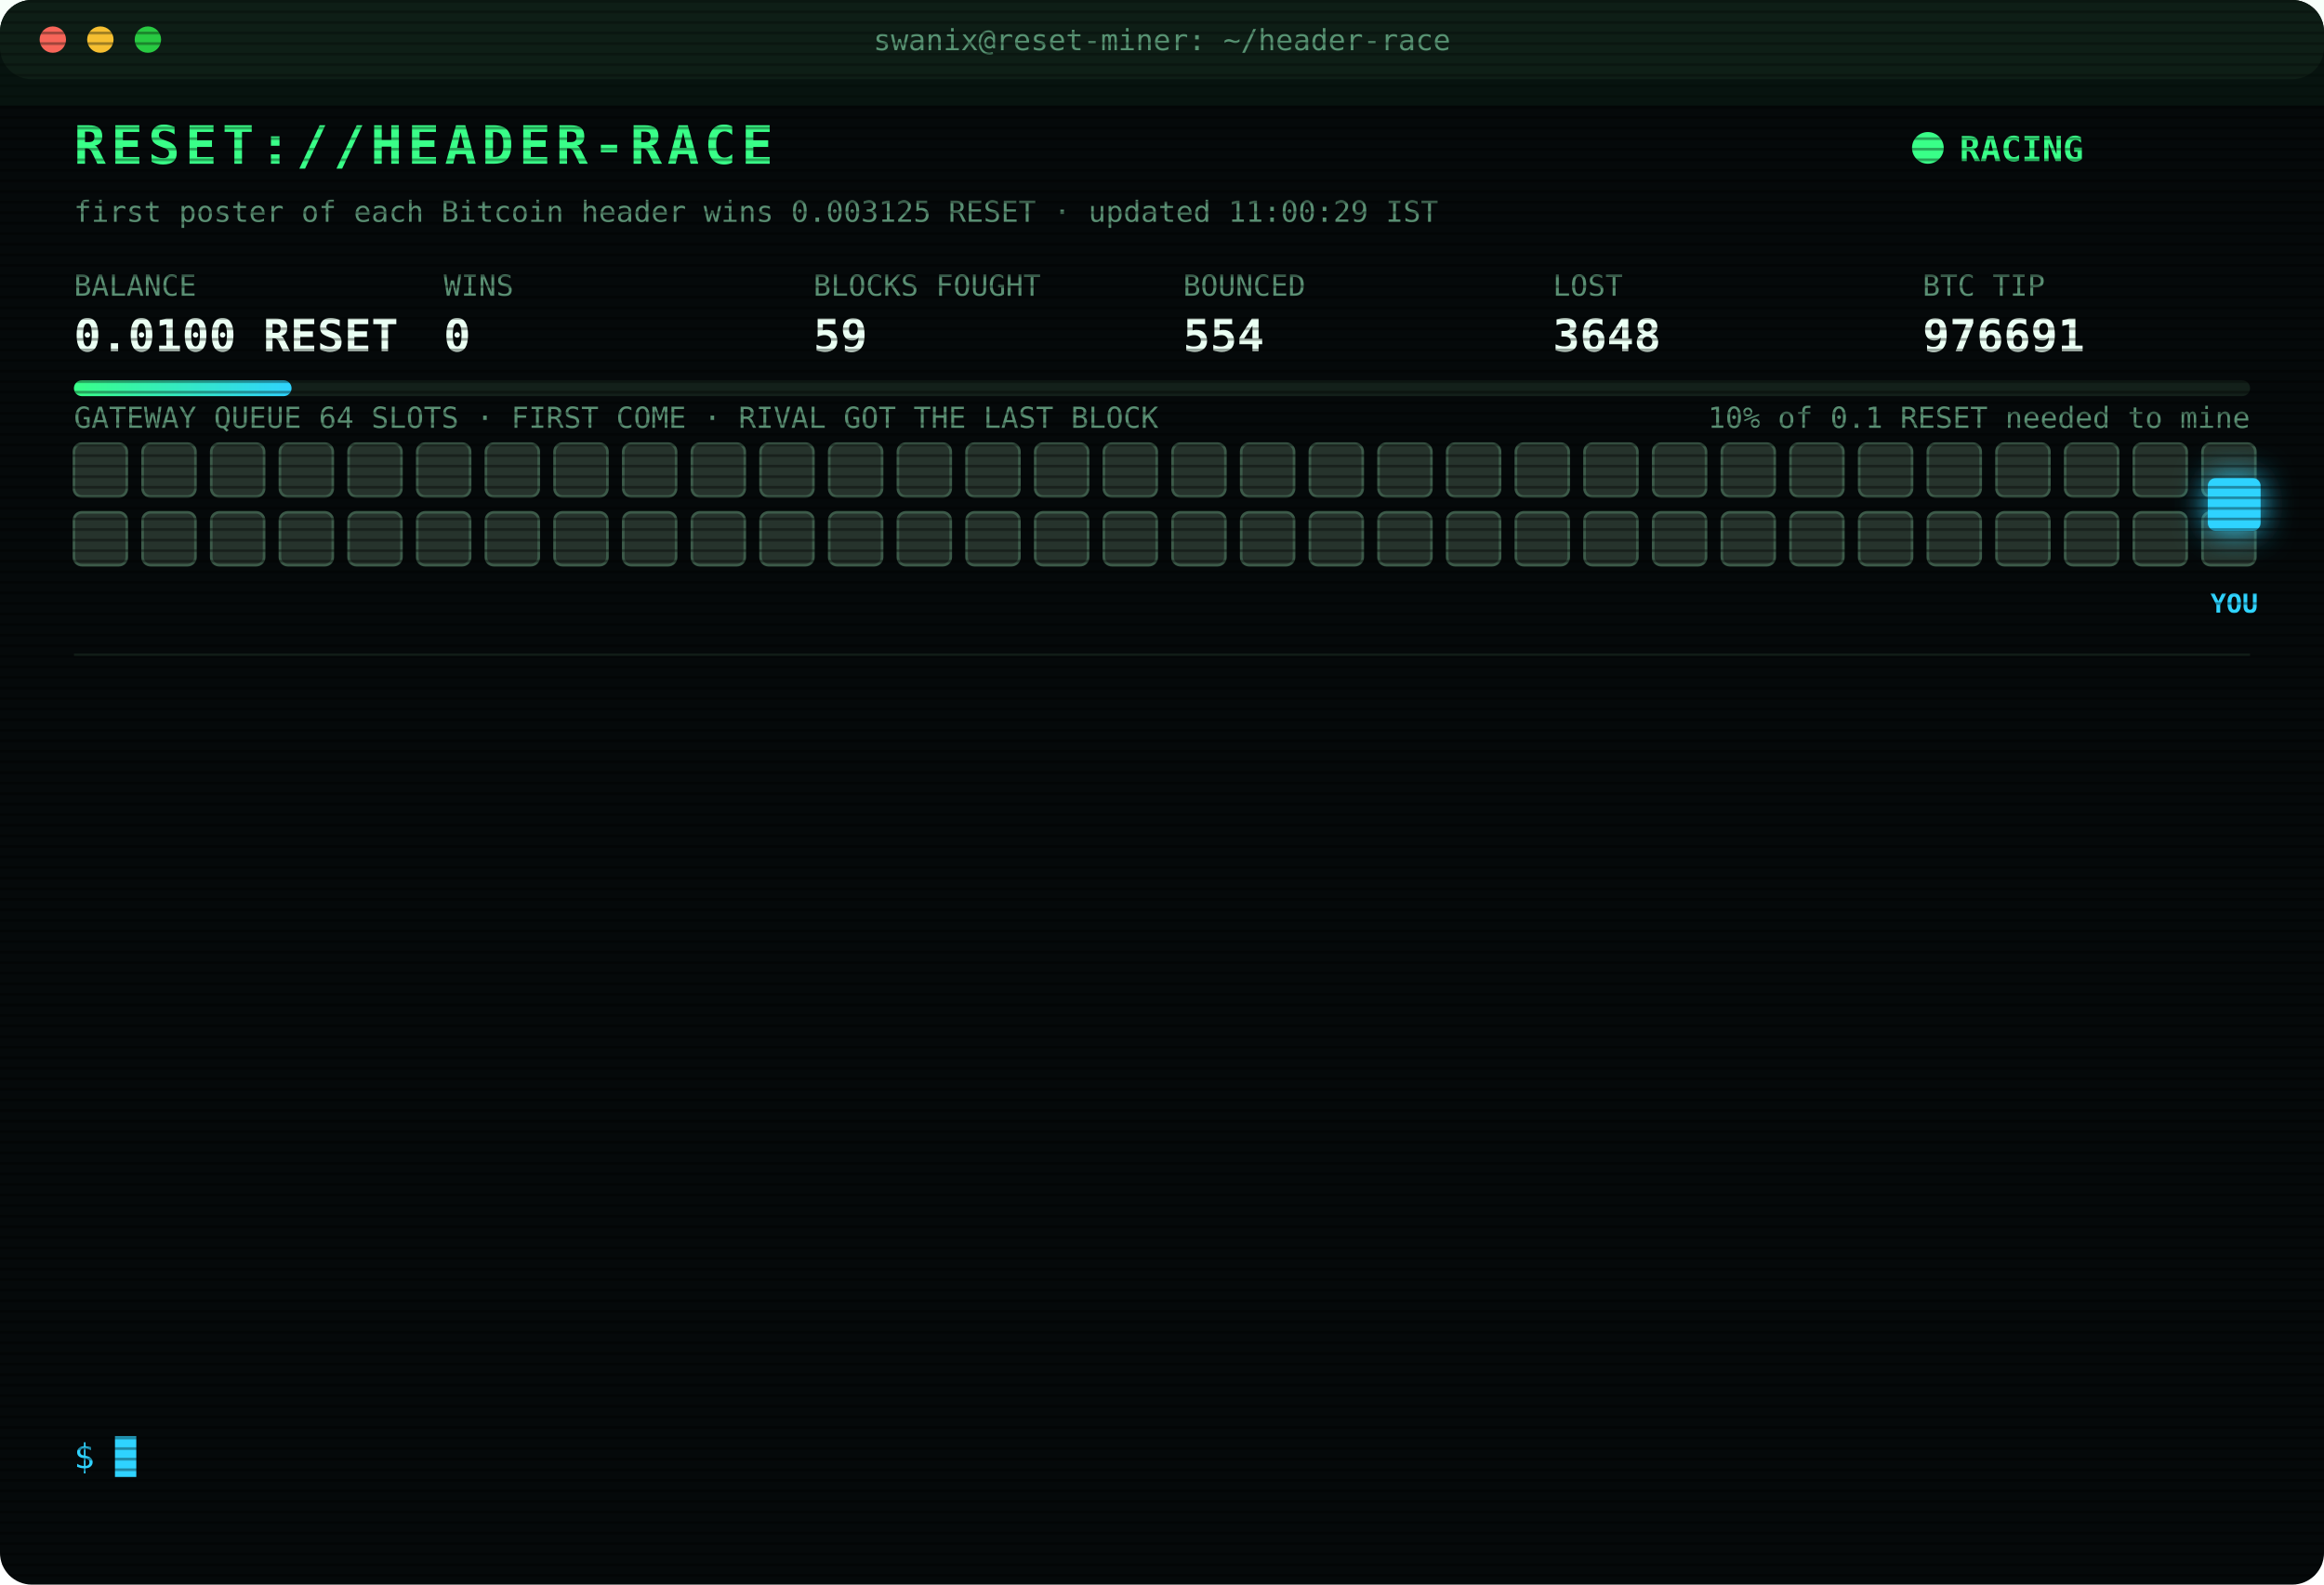
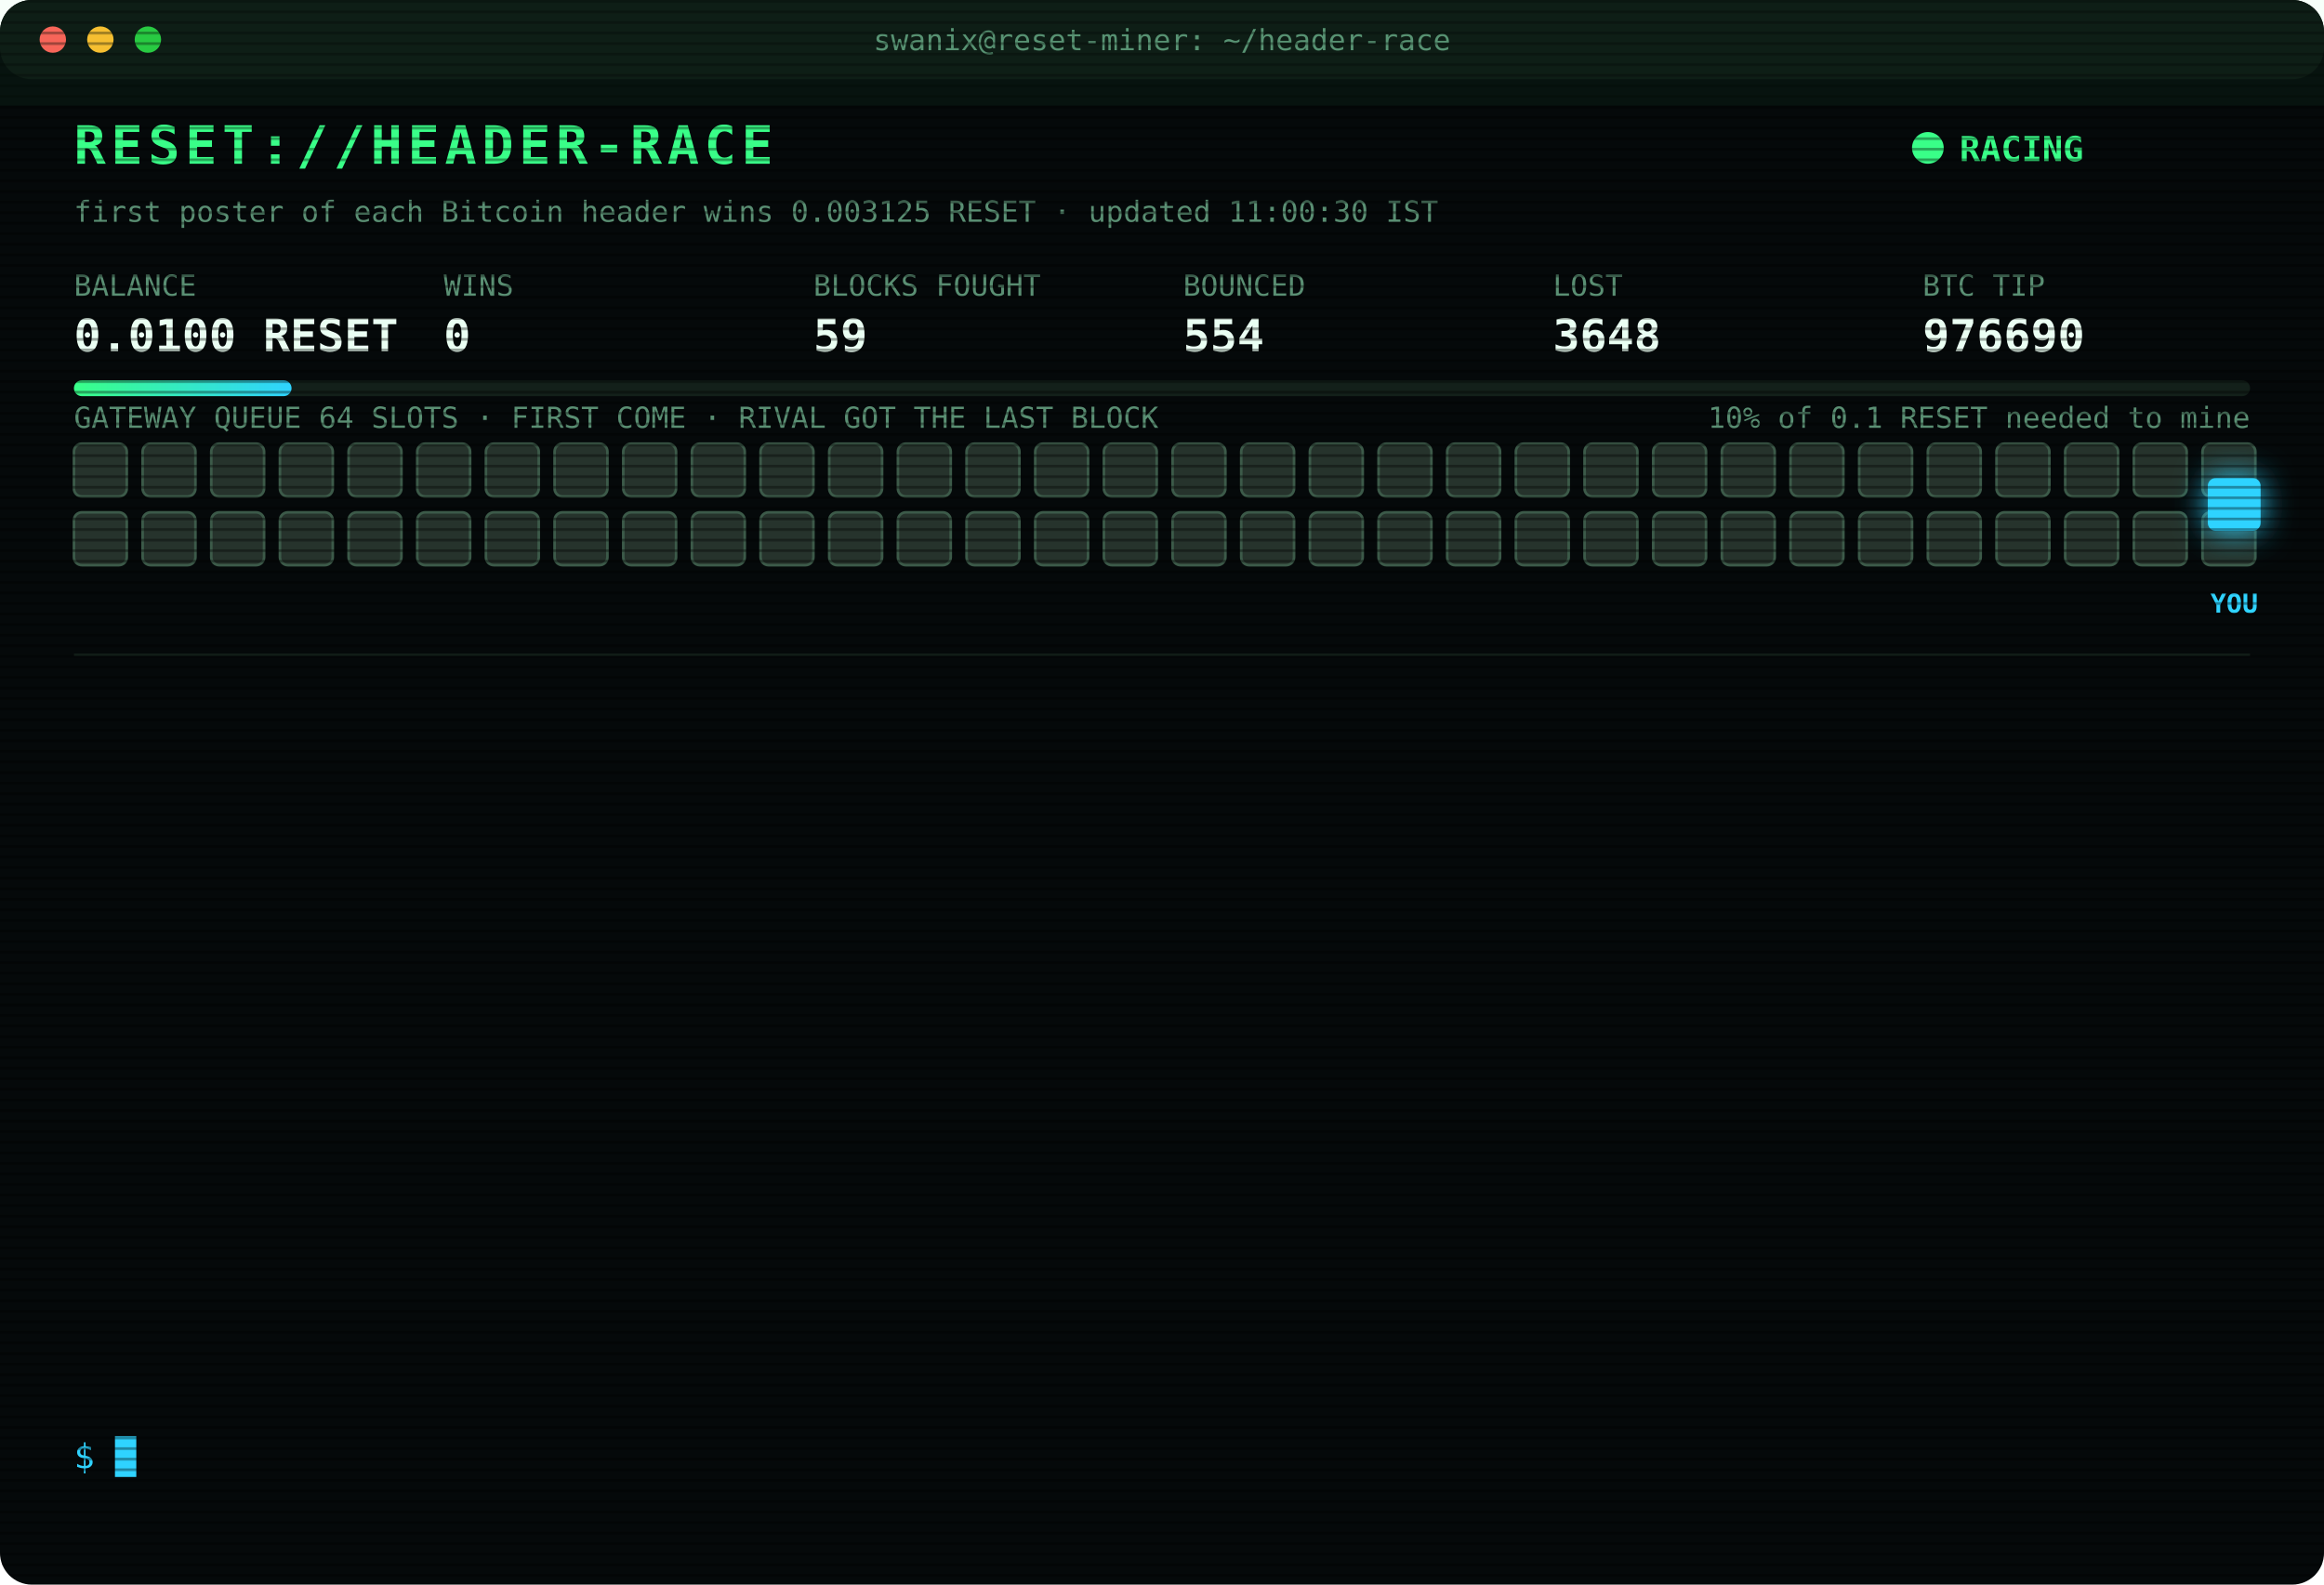
<svg xmlns="http://www.w3.org/2000/svg" width="880" height="600" viewBox="0 0 880 600" font-family="ui-monospace,SFMono-Regular,Menlo,Consolas,monospace">
  <style>
text{font-size:13px;fill:#7CFFB2}
.title{font-size:20px;font-weight:700;fill:#39FF88;letter-spacing:2px;animation:glitch 3s infinite steps(1)}
.sub{fill:#2fd3ff}.k{fill:#5a8f73;font-size:11px}.v{font-size:17px;font-weight:700;fill:#eafff3}
.ts{fill:#3f6b56}.boot{fill:#2fd3ff}.dim{fill:#5a8f73}.bad{fill:#ff4d6d}.warn{fill:#ffd23f}.mag{fill:#ff5cf0}.win{fill:#39FF88;font-weight:700}
.tag{font-size:10px;fill:#2fd3ff;font-weight:700}
.rival{fill:#26332c;stroke:#3c5a49;animation:jam 1.2s infinite alternate}
.idle{fill:#141c18;stroke:#22302a;animation:breathe 4s infinite}
.me{fill:#2fd3ff;filter:drop-shadow(0 0 6px #2fd3ff)}
.hover{animation:nudge 1.1s infinite ease-in-out}.bounce{animation:kick 1.4s infinite}
.ln{opacity:0;animation:in .4s forwards}
.cur{animation:blink 1s infinite steps(1)}
.scan{animation:scan 6s infinite linear}
.led{animation:blink 1.4s infinite}
@keyframes in{from{opacity:0;transform:translateX(-6px)}to{opacity:1;transform:none}}
@keyframes blink{50%{opacity:0}}
@keyframes jam{to{fill:#33463b}}
@keyframes breathe{50%{opacity:.4}}
@keyframes nudge{50%{transform:translateX(-10px)}}
@keyframes kick{0%,100%{transform:none}30%{transform:translateX(-14px)}55%{transform:translateX(10px) translateY(-6px)}}
@keyframes glitch{0%,92%{transform:none}93%{transform:translateX(2px);fill:#ff4d6d}95%{transform:translateX(-2px);fill:#2fd3ff}97%{transform:none}}
@keyframes scan{from{transform:translateY(-40px)}to{transform:translateY(600px)}}
</style>
  <defs>
    <pattern id="sl" width="4" height="4" patternUnits="userSpaceOnUse">
      <rect width="4" height="1" fill="#000" opacity=".35" />
    </pattern>
    <linearGradient id="bar">
      <stop offset="0" stop-color="#39FF88" />
      <stop offset="1" stop-color="#2fd3ff" />
    </linearGradient>
  </defs>
  <rect width="880" height="600" rx="12" fill="#05090a" />
  <rect width="880" height="30" rx="12" fill="#0d1512" />
  <circle cx="20" cy="15" r="5" fill="#ff5f57" />
  <circle cx="38" cy="15" r="5" fill="#febc2e" />
  <circle cx="56" cy="15" r="5" fill="#28c840" />
  <text x="440" y="19" text-anchor="middle" class="k">swanix@reset-miner: ~/header-race</text>
  <text x="28" y="62" class="title">RESET://HEADER-RACE</text>
  <circle class="led" cx="730" cy="56" r="6" fill="#39FF88" />
  <text x="742" y="61" class="win">RACING</text>
-   <text x="28" y="84" class="k">first poster of each Bitcoin header wins 0.003125 RESET · updated 11:00:29 IST</text>
+   <text x="28" y="84" class="k">first poster of each Bitcoin header wins 0.003125 RESET · updated 11:00:30 IST</text>
  <text x="28" y="112" class="k">BALANCE</text>
  <text x="28" y="133" class="v">0.0100 RESET</text>
  <text x="168" y="112" class="k">WINS</text>
  <text x="168" y="133" class="v">0</text>
  <text x="308" y="112" class="k">BLOCKS FOUGHT</text>
  <text x="308" y="133" class="v">59</text>
  <text x="448" y="112" class="k">BOUNCED</text>
  <text x="448" y="133" class="v">554</text>
  <text x="588" y="112" class="k">LOST</text>
  <text x="588" y="133" class="v">3648</text>
  <text x="728" y="112" class="k">BTC TIP</text>
-   <text x="728" y="133" class="v">976691</text>
+   <text x="728" y="133" class="v">976690</text>
  <rect x="28" y="144" width="824" height="6" rx="3" fill="#13201a" />
  <rect x="28" y="144" width="82.4" height="6" rx="3" fill="url(#bar)" />
  <text x="852" y="162" text-anchor="end" class="k">10% of 0.1 RESET needed to mine</text>
  <text x="28" y="162" class="k">GATEWAY QUEUE 64 SLOTS · FIRST COME · RIVAL GOT THE LAST BLOCK</text>
  <rect class="rival" x="28" y="168" width="20" height="20" rx="3" style="animation-delay:0.00s" />
  <rect class="rival" x="54" y="168" width="20" height="20" rx="3" style="animation-delay:0.05s" />
  <rect class="rival" x="80" y="168" width="20" height="20" rx="3" style="animation-delay:0.10s" />
  <rect class="rival" x="106" y="168" width="20" height="20" rx="3" style="animation-delay:0.15s" />
  <rect class="rival" x="132" y="168" width="20" height="20" rx="3" style="animation-delay:0.20s" />
  <rect class="rival" x="158" y="168" width="20" height="20" rx="3" style="animation-delay:0.25s" />
  <rect class="rival" x="184" y="168" width="20" height="20" rx="3" style="animation-delay:0.30s" />
  <rect class="rival" x="210" y="168" width="20" height="20" rx="3" style="animation-delay:0.35s" />
  <rect class="rival" x="236" y="168" width="20" height="20" rx="3" style="animation-delay:0.40s" />
  <rect class="rival" x="262" y="168" width="20" height="20" rx="3" style="animation-delay:0.45s" />
  <rect class="rival" x="288" y="168" width="20" height="20" rx="3" style="animation-delay:0.50s" />
  <rect class="rival" x="314" y="168" width="20" height="20" rx="3" style="animation-delay:0.55s" />
  <rect class="rival" x="340" y="168" width="20" height="20" rx="3" style="animation-delay:0.60s" />
  <rect class="rival" x="366" y="168" width="20" height="20" rx="3" style="animation-delay:0.65s" />
  <rect class="rival" x="392" y="168" width="20" height="20" rx="3" style="animation-delay:0.70s" />
  <rect class="rival" x="418" y="168" width="20" height="20" rx="3" style="animation-delay:0.75s" />
  <rect class="rival" x="444" y="168" width="20" height="20" rx="3" style="animation-delay:0.80s" />
  <rect class="rival" x="470" y="168" width="20" height="20" rx="3" style="animation-delay:0.85s" />
  <rect class="rival" x="496" y="168" width="20" height="20" rx="3" style="animation-delay:0.90s" />
  <rect class="rival" x="522" y="168" width="20" height="20" rx="3" style="animation-delay:0.95s" />
  <rect class="rival" x="548" y="168" width="20" height="20" rx="3" style="animation-delay:1.00s" />
  <rect class="rival" x="574" y="168" width="20" height="20" rx="3" style="animation-delay:1.05s" />
  <rect class="rival" x="600" y="168" width="20" height="20" rx="3" style="animation-delay:1.10s" />
  <rect class="rival" x="626" y="168" width="20" height="20" rx="3" style="animation-delay:1.15s" />
  <rect class="rival" x="652" y="168" width="20" height="20" rx="3" style="animation-delay:1.20s" />
  <rect class="rival" x="678" y="168" width="20" height="20" rx="3" style="animation-delay:1.25s" />
  <rect class="rival" x="704" y="168" width="20" height="20" rx="3" style="animation-delay:1.30s" />
  <rect class="rival" x="730" y="168" width="20" height="20" rx="3" style="animation-delay:1.35s" />
  <rect class="rival" x="756" y="168" width="20" height="20" rx="3" style="animation-delay:1.40s" />
  <rect class="rival" x="782" y="168" width="20" height="20" rx="3" style="animation-delay:1.45s" />
  <rect class="rival" x="808" y="168" width="20" height="20" rx="3" style="animation-delay:1.50s" />
  <rect class="rival" x="834" y="168" width="20" height="20" rx="3" style="animation-delay:1.55s" />
  <rect class="rival" x="28" y="194" width="20" height="20" rx="3" style="animation-delay:1.60s" />
  <rect class="rival" x="54" y="194" width="20" height="20" rx="3" style="animation-delay:1.65s" />
  <rect class="rival" x="80" y="194" width="20" height="20" rx="3" style="animation-delay:1.70s" />
  <rect class="rival" x="106" y="194" width="20" height="20" rx="3" style="animation-delay:1.75s" />
  <rect class="rival" x="132" y="194" width="20" height="20" rx="3" style="animation-delay:1.80s" />
  <rect class="rival" x="158" y="194" width="20" height="20" rx="3" style="animation-delay:1.85s" />
  <rect class="rival" x="184" y="194" width="20" height="20" rx="3" style="animation-delay:1.90s" />
  <rect class="rival" x="210" y="194" width="20" height="20" rx="3" style="animation-delay:1.95s" />
  <rect class="rival" x="236" y="194" width="20" height="20" rx="3" style="animation-delay:2.00s" />
  <rect class="rival" x="262" y="194" width="20" height="20" rx="3" style="animation-delay:2.05s" />
  <rect class="rival" x="288" y="194" width="20" height="20" rx="3" style="animation-delay:2.10s" />
  <rect class="rival" x="314" y="194" width="20" height="20" rx="3" style="animation-delay:2.15s" />
  <rect class="rival" x="340" y="194" width="20" height="20" rx="3" style="animation-delay:2.20s" />
  <rect class="rival" x="366" y="194" width="20" height="20" rx="3" style="animation-delay:2.25s" />
  <rect class="rival" x="392" y="194" width="20" height="20" rx="3" style="animation-delay:2.30s" />
  <rect class="rival" x="418" y="194" width="20" height="20" rx="3" style="animation-delay:2.35s" />
  <rect class="rival" x="444" y="194" width="20" height="20" rx="3" style="animation-delay:2.40s" />
  <rect class="rival" x="470" y="194" width="20" height="20" rx="3" style="animation-delay:2.45s" />
  <rect class="rival" x="496" y="194" width="20" height="20" rx="3" style="animation-delay:2.50s" />
  <rect class="rival" x="522" y="194" width="20" height="20" rx="3" style="animation-delay:2.55s" />
  <rect class="rival" x="548" y="194" width="20" height="20" rx="3" style="animation-delay:2.60s" />
  <rect class="rival" x="574" y="194" width="20" height="20" rx="3" style="animation-delay:2.65s" />
  <rect class="rival" x="600" y="194" width="20" height="20" rx="3" style="animation-delay:2.70s" />
  <rect class="rival" x="626" y="194" width="20" height="20" rx="3" style="animation-delay:2.75s" />
  <rect class="rival" x="652" y="194" width="20" height="20" rx="3" style="animation-delay:2.80s" />
  <rect class="rival" x="678" y="194" width="20" height="20" rx="3" style="animation-delay:2.85s" />
  <rect class="rival" x="704" y="194" width="20" height="20" rx="3" style="animation-delay:2.90s" />
  <rect class="rival" x="730" y="194" width="20" height="20" rx="3" style="animation-delay:2.95s" />
  <rect class="rival" x="756" y="194" width="20" height="20" rx="3" style="animation-delay:3.00s" />
  <rect class="rival" x="782" y="194" width="20" height="20" rx="3" style="animation-delay:3.05s" />
  <rect class="rival" x="808" y="194" width="20" height="20" rx="3" style="animation-delay:3.10s" />
  <rect class="rival" x="834" y="194" width="20" height="20" rx="3" style="animation-delay:3.15s" />
  <g class="hover">
    <rect class="me" x="836" y="181" width="20" height="20" rx="3" />
    <text class="tag" x="846" y="232" text-anchor="middle">YOU</text>
  </g>
  <line x1="28" x2="852" y1="248" y2="248" stroke="#13201a" />
  <g class="ln" style="animation-delay:0.40s">
-     <text x="28" y="270" class="ts">09:21:07</text>
-     <text x="104" y="270" class="bad">[LOST] #976678 taken by a rival miner</text>
+     <text x="28" y="270" class="ts">09:24:51</text>
+     <text x="104" y="270" class="bad">[LOST] #976679 taken by a rival miner</text>
  </g>
  <g class="ln" style="animation-delay:0.65s">
-     <text x="28" y="292" class="ts">09:24:51</text>
-     <text x="104" y="292" class="bad">[LOST] #976679 taken by a rival miner</text>
+     <text x="28" y="292" class="ts">09:26:31</text>
+     <text x="104" y="292" class="bad">[LOST] #976680 taken by a rival miner</text>
  </g>
  <g class="ln" style="animation-delay:0.90s">
-     <text x="28" y="314" class="ts">09:26:31</text>
-     <text x="104" y="314" class="bad">[LOST] #976680 taken by a rival miner</text>
+     <text x="28" y="314" class="ts">09:48:58</text>
+     <text x="104" y="314" class="bad">[LOST] #976681 taken by a rival miner</text>
  </g>
  <g class="ln" style="animation-delay:1.15s">
-     <text x="28" y="336" class="ts">09:48:58</text>
-     <text x="104" y="336" class="bad">[LOST] #976681 taken by a rival miner</text>
+     <text x="28" y="336" class="ts">09:51:49</text>
+     <text x="104" y="336" class="bad">[LOST] #976682 taken by a rival miner</text>
  </g>
  <g class="ln" style="animation-delay:1.40s">
-     <text x="28" y="358" class="ts">09:51:49</text>
-     <text x="104" y="358" class="bad">[LOST] #976682 taken by a rival miner</text>
+     <text x="28" y="358" class="ts">10:08:30</text>
+     <text x="104" y="358" class="bad">[LOST] #976683 taken by a rival miner</text>
  </g>
  <g class="ln" style="animation-delay:1.65s">
-     <text x="28" y="380" class="ts">10:08:30</text>
-     <text x="104" y="380" class="bad">[LOST] #976683 taken by a rival miner</text>
+     <text x="28" y="380" class="ts">10:16:30</text>
+     <text x="104" y="380" class="bad">[LOST] #976684 taken by a rival miner</text>
  </g>
  <g class="ln" style="animation-delay:1.90s">
-     <text x="28" y="402" class="ts">10:16:30</text>
-     <text x="104" y="402" class="bad">[LOST] #976684 taken by a rival miner</text>
+     <text x="28" y="402" class="ts">10:23:57</text>
+     <text x="104" y="402" class="bad">[LOST] #976685 taken by a rival miner</text>
  </g>
  <g class="ln" style="animation-delay:2.15s">
-     <text x="28" y="424" class="ts">10:23:57</text>
-     <text x="104" y="424" class="bad">[LOST] #976685 taken by a rival miner</text>
+     <text x="28" y="424" class="ts">10:25:38</text>
+     <text x="104" y="424" class="bad">[LOST] #976686 taken by a rival miner</text>
  </g>
  <g class="ln" style="animation-delay:2.40s">
-     <text x="28" y="446" class="ts">10:25:38</text>
-     <text x="104" y="446" class="bad">[LOST] #976686 taken by a rival miner</text>
+     <text x="28" y="446" class="ts">10:40:06</text>
+     <text x="104" y="446" class="bad">[LOST] #976687 taken by a rival miner</text>
  </g>
  <g class="ln" style="animation-delay:2.65s">
-     <text x="28" y="468" class="ts">10:40:06</text>
-     <text x="104" y="468" class="bad">[LOST] #976687 taken by a rival miner</text>
+     <text x="28" y="468" class="ts">10:46:15</text>
+     <text x="104" y="468" class="bad">[LOST] #976688 taken by a rival miner</text>
  </g>
  <g class="ln" style="animation-delay:2.90s">
-     <text x="28" y="490" class="ts">10:46:15</text>
-     <text x="104" y="490" class="bad">[LOST] #976688 taken by a rival miner</text>
+     <text x="28" y="490" class="ts">10:53:49</text>
+     <text x="104" y="490" class="bad">[LOST] #976690 taken by a rival miner</text>
  </g>
  <g class="ln" style="animation-delay:3.15s">
-     <text x="28" y="512" class="ts">10:53:49</text>
-     <text x="104" y="512" class="bad">[LOST] #976690 taken by a rival miner</text>
+     <text x="28" y="512" class="ts">10:55:50</text>
+     <text x="104" y="512" class="dim">[STINT END] calls 792 · wins 0</text>
  </g>
  <g class="ln" style="animation-delay:3.40s">
-     <text x="28" y="534" class="ts">10:55:50</text>
-     <text x="104" y="534" class="dim">[STINT END] calls 792 · wins 0</text>
+     <text x="28" y="534" class="ts">11:00:26</text>
+     <text x="104" y="534" class="boot">[BOOT] racer v3 online · 3 feeds · stint 340m</text>
  </g>
  <text x="28" y="556" class="sub">$ <tspan class="cur">█</tspan>
  </text>
  <rect width="880" height="600" rx="12" fill="url(#sl)" pointer-events="none" />
  <rect class="scan" width="880" height="40" fill="#39FF88" opacity=".04" />
</svg>
